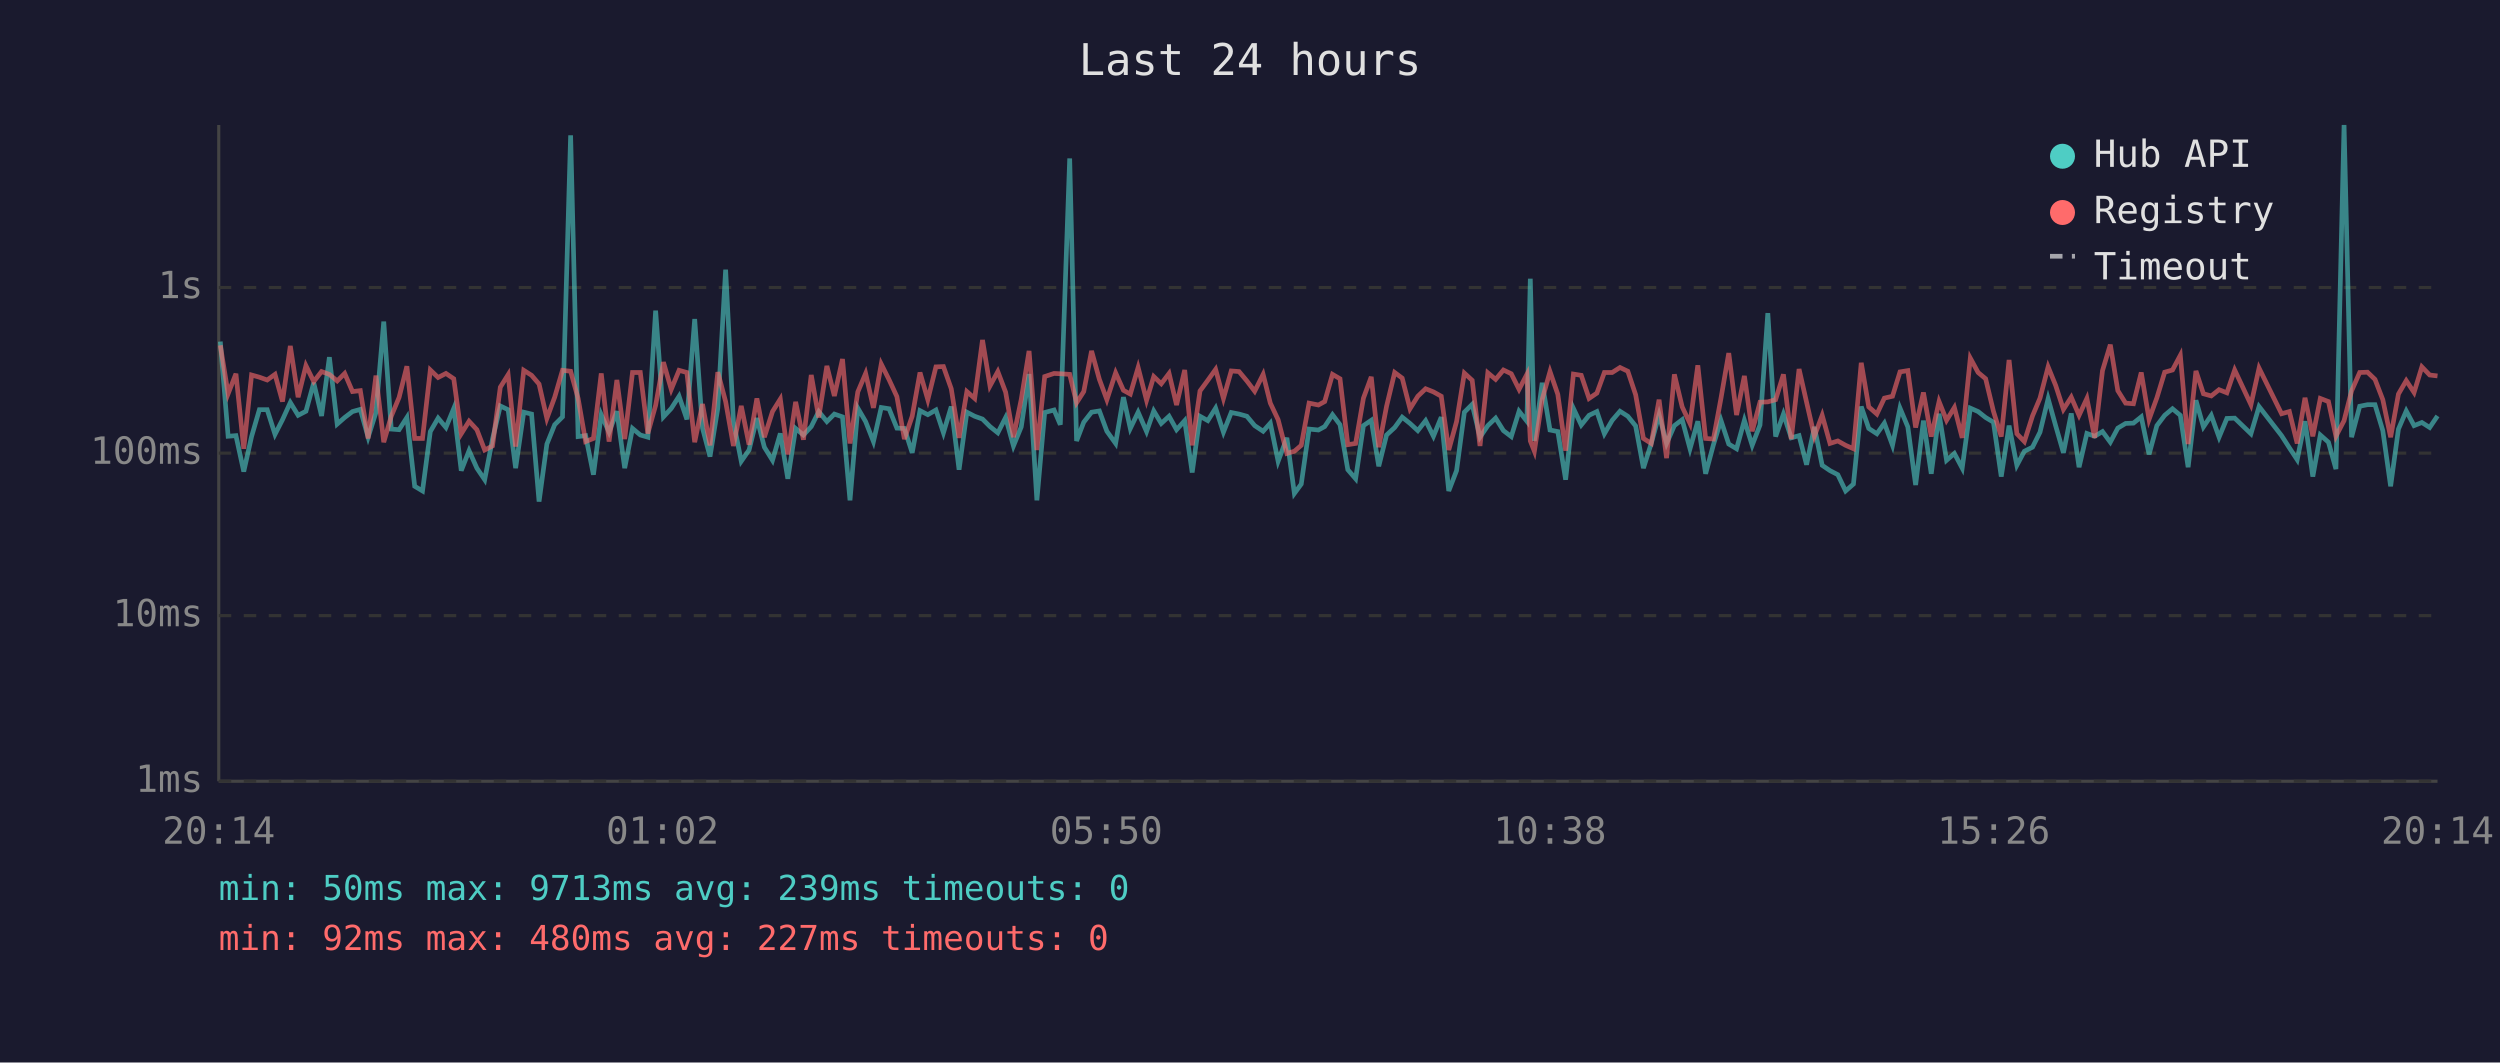
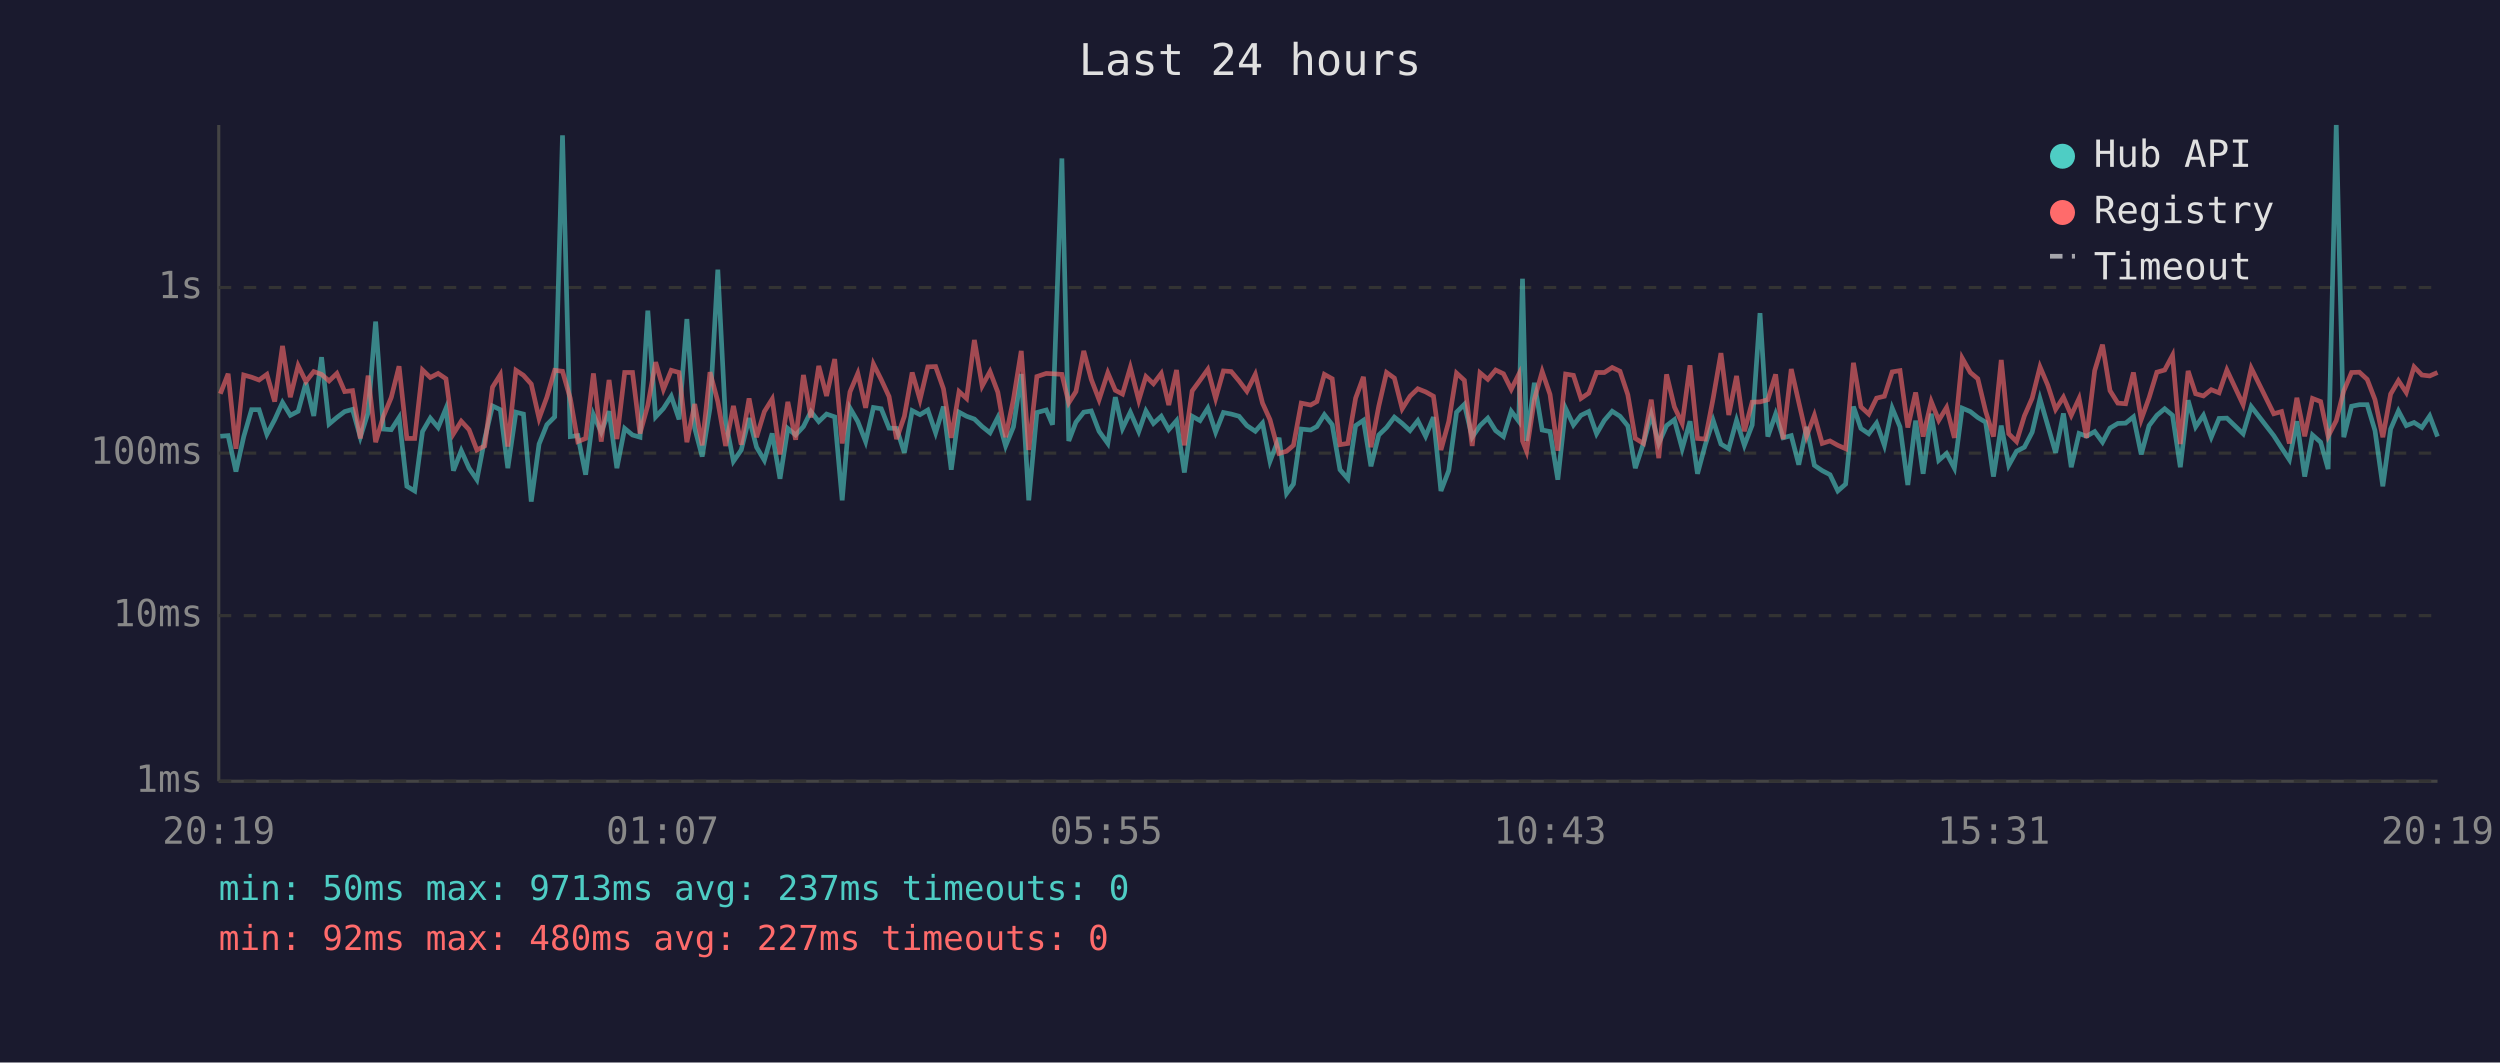
<svg xmlns="http://www.w3.org/2000/svg" viewBox="0 0 800 340" font-family="monospace" font-size="12">
  <rect width="800" height="340" fill="#1a1a2e" />
  <text x="400" y="24" fill="#e0e0e0" font-size="14" text-anchor="middle">Last 24 hours</text>
  <line x1="70" y1="40" x2="70" y2="250" stroke="#444" stroke-width="1" />
  <line x1="70" y1="250" x2="780" y2="250" stroke="#444" stroke-width="1" />
  <line x1="70" y1="250" x2="780" y2="250" stroke="#333" stroke-width="1" stroke-dasharray="4" />
  <text x="65" y="250" fill="#888" text-anchor="end" dominant-baseline="middle">1ms</text>
  <line x1="70" y1="197" x2="780" y2="197" stroke="#333" stroke-width="1" stroke-dasharray="4" />
  <text x="65" y="197" fill="#888" text-anchor="end" dominant-baseline="middle">10ms</text>
  <line x1="70" y1="145" x2="780" y2="145" stroke="#333" stroke-width="1" stroke-dasharray="4" />
  <text x="65" y="145" fill="#888" text-anchor="end" dominant-baseline="middle">100ms</text>
  <line x1="70" y1="92" x2="780" y2="92" stroke="#333" stroke-width="1" stroke-dasharray="4" />
  <text x="65" y="92" fill="#888" text-anchor="end" dominant-baseline="middle">1s</text>
-   <text x="70" y="270" fill="#888" text-anchor="middle">20:14</text>
-   <text x="212" y="270" fill="#888" text-anchor="middle">01:02</text>
-   <text x="354" y="270" fill="#888" text-anchor="middle">05:50</text>
-   <text x="496" y="270" fill="#888" text-anchor="middle">10:38</text>
-   <text x="638" y="270" fill="#888" text-anchor="middle">15:26</text>
-   <text x="780" y="270" fill="#888" text-anchor="middle">20:14</text>
-   <polyline points="70.5,109.3 73.0,139.6 75.5,139.4 78.0,150.9 80.5,139.7 83.0,131.1 85.5,131.1 88.0,139.0 90.4,134.3 92.9,128.8 95.4,132.9 97.9,131.6 100.4,122.5 102.9,133.1 105.4,114.3 107.9,135.7 110.3,133.6 112.8,131.7 115.3,131.0 117.8,139.9 120.3,132.0 122.8,102.9 125.2,137.3 127.7,137.5 130.2,133.6 132.7,155.6 135.2,157.1 137.7,138.1 140.2,133.8 142.7,136.8 145.2,130.7 147.6,150.6 150.1,144.2 152.6,149.8 155.1,153.5 157.6,140.5 160.1,129.9 162.6,131.1 165.0,149.8 167.6,131.9 170.1,132.5 172.5,160.5 175.0,142.1 177.5,135.9 180.0,133.4 182.6,43.3 185.0,139.7 187.4,139.4 189.9,151.9 192.4,132.7 194.9,138.3 197.4,131.6 199.9,149.8 202.4,137.1 204.9,139.2 207.3,139.9 209.8,99.4 212.3,133.4 214.8,130.7 217.3,126.8 219.8,134.2 222.3,102.1 224.8,137.0 227.2,146.1 229.7,130.6 232.2,86.3 234.7,134.9 237.2,147.6 239.7,144.0 242.2,133.8 244.6,143.1 247.2,147.3 249.7,138.7 252.1,153.2 254.6,137.1 257.1,139.2 259.6,136.5 262.0,131.7 264.6,134.9 267.0,132.5 269.6,133.4 272.0,160.1 274.5,130.6 277.0,134.9 279.5,141.3 282.0,130.4 284.5,130.8 287.0,137.0 289.4,137.1 291.9,144.9 294.4,131.4 296.9,132.7 299.5,131.2 301.9,138.5 304.4,130.1 306.9,150.3 309.4,131.9 311.9,133.2 314.4,134.1 316.8,136.5 319.3,138.5 321.8,133.6 324.3,142.7 326.8,136.6 329.3,119.7 331.8,160.1 334.3,132.0 337.3,131.2 339.3,135.9 342.3,50.7 344.5,141.1 346.8,135.1 349.3,131.9 351.8,131.5 354.2,138.0 357.0,141.9 359.5,127.1 361.7,137.1 364.2,131.9 366.9,138.1 369.2,131.5 371.6,135.5 374.1,133.2 376.5,137.5 379.1,134.6 381.5,151.2 384.0,133.2 386.5,134.6 389.0,130.6 391.5,138.3 394.0,132.0 396.5,132.5 399.0,133.2 401.5,136.2 404.2,138.0 406.5,135.4 409.0,147.6 411.8,140.1 414.2,157.9 416.4,154.9 418.9,137.3 421.9,137.6 423.9,136.5 426.4,132.7 428.8,135.9 431.3,150.3 433.8,153.2 436.3,136.2 438.8,134.5 441.2,149.2 443.7,139.2 446.3,136.8 448.7,133.5 451.2,135.5 453.7,137.8 456.2,134.6 458.7,139.6 461.2,133.5 463.6,157.1 466.1,150.6 468.6,131.9 471.1,129.4 473.6,139.9 476.1,136.2 478.6,133.8 481.1,137.8 483.6,139.7 486.1,131.6 488.6,134.8 489.7,89.2 491.0,141.1 493.5,122.5 496.0,137.6 498.5,138.1 501.0,153.5 503.5,130.7 506.0,136.0 508.5,132.9 511.0,131.7 513.4,138.8 515.9,134.5 518.4,131.6 520.9,133.2 523.4,136.3 525.9,149.8 528.4,141.9 530.9,132.7 533.3,141.9 535.8,136.2 538.3,134.3 540.8,143.6 543.3,134.8 545.8,151.6 548.3,142.3 550.7,134.5 553.2,142.1 555.7,143.6 558.2,134.5 560.7,142.5 563.2,136.0 565.7,100.2 568.2,139.7 570.7,132.5 573.2,140.1 575.7,139.4 578.1,148.7 580.6,136.6 583.1,148.9 585.6,150.6 588.1,151.9 590.6,157.1 593.1,154.9 595.6,130.1 598.0,137.1 600.6,138.8 603.0,135.4 605.6,142.5 608.0,130.6 610.5,136.6 613.0,155.2 615.5,134.6 618.0,151.6 620.5,132.4 622.9,147.3 625.4,145.1 627.9,149.8 630.5,130.6 633.0,131.7 635.4,133.6 637.9,135.1 640.4,152.5 642.9,136.2 645.4,148.9 647.8,144.4 650.4,143.1 652.8,138.3 655.4,127.6 657.8,136.2 660.3,144.9 662.8,132.3 665.3,149.5 667.8,138.7 670.3,139.6 672.8,138.1 675.3,141.5 677.7,137.0 680.2,135.5 682.7,135.4 685.2,133.4 687.7,145.4 690.2,136.2 692.7,132.9 695.2,130.8 697.7,132.9 700.2,149.5 702.7,128.1 705.1,136.6 707.6,132.9 710.1,139.9 712.6,133.9 715.1,133.8 720.3,138.8 722.9,130.1 730.1,139.4 732.6,143.3 735.1,147.1 737.6,134.8 740.1,152.5 742.5,139.2 745.1,141.5 747.5,150.1 750.1,40.0 752.5,139.9 755.1,130.0 757.6,129.5 760.0,129.5 762.5,137.8 765.0,155.6 767.5,137.3 770.0,131.5 772.5,136.2 775.0,135.2 777.5,136.8 780.0,133.1" fill="none" stroke="#4ecdc4" stroke-width="1.5" opacity="0.6" />
-   <polyline points="70.5,110.5 73.0,126.0 75.5,119.6 78.0,143.6 80.5,120.0 83.0,120.7 85.5,121.6 88.0,119.8 90.4,128.5 92.9,110.7 95.4,127.1 97.9,117.0 100.4,122.1 102.9,118.9 105.4,119.8 107.9,121.9 110.3,119.5 112.8,125.3 115.3,125.0 117.8,140.3 120.3,120.2 122.8,141.5 125.2,133.2 127.7,127.2 130.2,117.2 132.7,140.3 135.2,140.3 137.7,118.4 140.2,120.8 142.7,119.5 145.2,121.2 147.6,138.8 150.1,134.8 152.6,137.5 155.1,144.0 157.6,142.7 160.1,123.9 162.6,119.9 165.0,142.9 167.6,118.5 170.1,120.1 172.5,122.9 175.0,133.9 177.5,127.1 180.0,118.5 182.6,118.8 185.0,127.5 187.4,141.3 189.9,140.3 192.4,119.5 194.9,141.3 197.4,121.6 199.9,140.5 202.4,119.2 204.9,119.2 207.3,138.7 209.8,129.7 212.3,115.9 214.8,124.6 217.3,118.5 219.8,119.2 222.3,141.5 224.8,129.3 227.2,142.5 229.7,119.1 232.2,128.5 234.7,142.7 237.2,129.9 239.7,142.3 242.2,127.5 244.6,139.9 247.2,131.7 249.7,127.7 252.1,145.4 254.6,128.6 257.1,140.7 259.6,120.0 262.0,133.6 264.6,117.1 267.0,126.7 269.6,114.9 272.0,141.9 274.5,125.4 277.0,119.5 279.5,130.5 282.0,116.5 284.5,121.5 287.0,126.9 289.4,140.5 291.9,133.2 294.4,119.2 296.9,127.9 299.5,117.4 301.9,117.3 304.4,124.4 306.9,140.1 309.4,125.3 311.9,127.5 314.4,108.8 316.8,123.5 319.3,118.9 321.8,125.5 324.3,139.9 326.8,127.8 329.3,112.3 331.8,144.0 334.3,120.5 337.3,119.5 339.3,119.6 342.3,119.8 344.5,128.9 346.8,125.3 349.3,112.3 351.8,121.4 354.2,127.9 357.0,119.3 359.5,124.9 361.7,126.1 364.2,117.6 366.9,128.1 369.2,120.5 371.6,122.8 374.1,119.5 376.5,129.6 379.1,118.4 381.5,142.5 384.0,125.1 386.5,121.7 389.0,118.2 391.5,127.5 394.0,118.7 396.5,118.9 399.0,121.9 401.5,125.2 404.2,119.8 406.5,129.0 409.0,134.3 411.8,145.1 414.2,144.4 416.4,142.5 418.9,129.0 421.9,129.6 423.9,128.5 426.4,119.8 428.8,121.2 431.3,142.3 433.8,141.9 436.3,127.4 438.8,120.6 441.2,143.1 443.7,130.0 446.3,119.2 448.7,121.0 451.2,130.8 453.7,126.8 456.2,124.4 458.7,125.4 461.2,126.8 463.6,144.0 466.1,134.9 468.6,119.4 471.1,121.7 473.6,142.7 476.1,119.3 478.6,121.4 481.1,118.4 483.6,119.6 486.1,124.6 488.6,119.8 489.7,141.1 491.0,144.4 493.5,127.8 496.0,118.9 498.5,126.2 501.0,144.2 503.5,119.7 506.0,120.1 508.5,127.5 511.0,125.8 513.4,119.2 515.9,119.2 518.4,117.6 520.9,118.8 523.4,126.3 525.9,140.3 528.4,141.9 530.9,127.9 533.3,146.6 535.8,119.8 538.3,130.2 540.8,135.5 543.3,116.9 545.8,140.3 548.3,140.5 550.7,127.5 553.2,113.0 555.7,132.8 558.2,120.3 560.7,138.0 563.2,128.7 565.7,128.6 568.2,127.9 570.7,119.8 573.2,140.5 575.7,118.1 578.1,128.7 580.6,139.6 583.1,132.9 585.6,141.9 588.1,141.1 590.6,142.5 593.1,143.6 595.6,116.1 598.0,130.2 600.6,132.5 603.0,127.4 605.6,126.8 608.0,119.0 610.5,118.6 613.0,136.8 615.5,125.6 618.0,139.7 620.5,128.5 622.9,134.5 625.4,130.4 627.9,140.1 630.5,114.6 633.0,119.2 635.4,121.2 637.9,131.6 640.4,139.7 642.9,115.2 645.4,138.8 647.8,141.3 650.4,133.1 652.8,127.4 655.4,117.4 657.8,123.3 660.3,131.0 662.8,127.1 665.3,132.9 667.8,127.5 670.3,140.1 672.8,118.6 675.3,110.3 677.7,125.0 680.2,129.0 682.7,129.2 685.2,119.2 687.7,134.2 690.2,127.3 692.7,119.1 695.2,118.4 697.7,113.7 700.2,142.1 702.7,118.7 705.1,126.0 707.6,126.7 710.1,124.7 712.6,125.7 715.1,118.4 720.3,129.5 722.9,117.8 730.1,132.4 732.6,131.7 735.1,141.9 737.6,127.3 740.1,139.6 742.5,127.5 745.1,128.5 747.5,139.6 750.1,134.6 752.5,125.1 755.1,119.2 757.6,119.1 760.0,121.4 762.5,127.9 765.0,139.9 767.5,126.1 770.0,121.8 772.5,125.6 775.0,117.4 777.5,120.0 780.0,120.3" fill="none" stroke="#ff6b6b" stroke-width="1.5" opacity="0.6" />
+   <text x="70" y="270" fill="#888" text-anchor="middle">20:19</text>
+   <text x="212" y="270" fill="#888" text-anchor="middle">01:07</text>
+   <text x="354" y="270" fill="#888" text-anchor="middle">05:55</text>
+   <text x="496" y="270" fill="#888" text-anchor="middle">10:43</text>
+   <text x="638" y="270" fill="#888" text-anchor="middle">15:31</text>
+   <text x="780" y="270" fill="#888" text-anchor="middle">20:19</text>
+   <polyline points="70.5,139.6 73.0,139.4 75.5,150.9 78.0,139.7 80.5,131.1 82.9,131.1 85.4,139.0 87.9,134.3 90.4,128.8 92.9,132.9 95.4,131.6 97.9,122.5 100.4,133.1 102.9,114.3 105.3,135.7 107.8,133.6 110.3,131.7 112.8,131.0 115.3,139.9 117.8,132.0 120.2,102.9 122.7,137.3 125.2,137.5 127.7,133.6 130.2,155.6 132.7,157.1 135.2,138.1 137.7,133.8 140.2,136.8 142.7,130.7 145.1,150.6 147.6,144.2 150.1,149.8 152.6,153.5 155.1,140.5 157.6,129.9 160.1,131.1 162.5,149.8 165.1,131.9 167.5,132.5 170.0,160.5 172.5,142.1 175.0,135.9 177.5,133.4 180.0,43.3 182.5,139.7 184.9,139.4 187.4,151.9 189.9,132.7 192.4,138.3 194.9,131.6 197.4,149.8 199.9,137.1 202.4,139.2 204.8,139.9 207.3,99.4 209.8,133.4 212.3,130.7 214.8,126.8 217.3,134.2 219.8,102.1 222.3,137.0 224.7,146.1 227.2,130.6 229.7,86.3 232.2,134.9 234.7,147.6 237.2,144.0 239.7,133.8 242.1,143.1 244.6,147.3 247.1,138.7 249.6,153.2 252.1,137.1 254.6,139.2 257.1,136.5 259.5,131.7 262.0,134.9 264.5,132.5 267.1,133.4 269.5,160.1 272.0,130.6 274.5,134.9 277.0,141.3 279.5,130.4 282.0,130.8 284.5,137.0 286.9,137.1 289.4,144.9 291.9,131.4 294.4,132.7 296.9,131.2 299.4,138.5 301.9,130.1 304.4,150.3 306.9,131.9 309.3,133.2 311.8,134.1 314.3,136.5 316.8,138.5 319.3,133.6 321.8,142.7 324.3,136.6 326.8,119.7 329.2,160.1 331.8,132.0 334.8,131.2 336.8,135.9 339.8,50.7 342.0,141.1 344.3,135.1 346.8,131.9 349.2,131.5 351.7,138.0 354.5,141.9 356.9,127.1 359.2,137.1 361.7,131.9 364.4,138.1 366.7,131.5 369.1,135.5 371.6,133.2 374.0,137.5 376.5,134.6 379.0,151.2 381.5,133.2 384.0,134.6 386.5,130.6 389.0,138.3 391.5,132.0 394.0,132.5 396.5,133.2 399.0,136.2 401.7,138.0 404.0,135.4 406.4,147.6 409.3,140.1 411.7,157.9 413.9,154.9 416.4,137.3 419.4,137.6 421.4,136.5 423.8,132.7 426.3,135.9 428.8,150.3 431.3,153.2 433.8,136.2 436.3,134.5 438.7,149.2 441.2,139.2 443.7,136.8 446.2,133.5 448.7,135.5 451.2,137.8 453.7,134.6 456.2,139.6 458.7,133.5 461.1,157.1 463.6,150.6 466.1,131.9 468.6,129.4 471.1,139.9 473.6,136.2 476.1,133.8 478.6,137.8 481.1,139.7 483.6,131.6 486.0,134.8 487.2,89.2 488.5,141.1 491.0,122.5 493.5,137.6 496.0,138.1 498.5,153.5 501.0,130.7 503.5,136.0 505.9,132.9 508.4,131.7 510.9,138.8 513.4,134.5 515.9,131.6 518.4,133.2 520.9,136.3 523.3,149.8 525.9,141.9 528.4,132.7 530.8,141.9 533.3,136.2 535.8,134.3 538.3,143.6 540.8,134.8 543.2,151.6 545.7,142.3 548.2,134.5 550.7,142.1 553.2,143.6 555.7,134.5 558.2,142.5 560.7,136.0 563.2,100.2 565.7,139.7 568.2,132.5 570.6,140.1 573.2,139.4 575.6,148.7 578.1,136.6 580.6,148.9 583.1,150.6 585.6,151.9 588.1,157.1 590.6,154.9 593.1,130.1 595.5,137.1 598.0,138.8 600.5,135.4 603.0,142.5 605.5,130.6 608.0,136.6 610.5,155.2 613.0,134.6 615.4,151.6 618.0,132.4 620.4,147.3 622.9,145.1 625.4,149.8 627.9,130.6 630.5,131.7 632.9,133.6 635.4,135.1 637.9,152.5 640.4,136.2 642.8,148.9 645.3,144.4 647.8,143.1 650.3,138.3 652.8,127.6 655.3,136.2 657.8,144.9 660.3,132.3 662.8,149.5 665.3,138.7 667.7,139.6 670.3,138.1 672.8,141.5 675.2,137.0 677.7,135.5 680.2,135.4 682.7,133.4 685.2,145.4 687.7,136.2 690.2,132.9 692.7,130.8 695.2,132.9 697.7,149.5 700.2,128.1 702.6,136.6 705.1,132.9 707.6,139.9 710.1,133.9 712.6,133.8 717.8,138.8 720.4,130.1 727.6,139.4 730.1,143.3 732.6,147.1 735.0,134.8 737.5,152.5 740.0,139.2 742.6,141.5 745.0,150.1 747.6,40.0 750.0,139.9 752.5,130.0 755.0,129.5 757.5,129.5 760.0,137.8 762.5,155.6 765.0,137.3 767.5,131.5 770.0,136.2 772.5,135.2 775.0,136.8 777.5,133.1 780.0,139.7" fill="none" stroke="#4ecdc4" stroke-width="1.5" opacity="0.6" />
+   <polyline points="70.5,126.0 73.0,119.6 75.5,143.6 78.0,120.0 80.5,120.7 82.9,121.6 85.4,119.8 87.9,128.5 90.4,110.7 92.9,127.1 95.4,117.0 97.9,122.1 100.4,118.9 102.9,119.8 105.3,121.9 107.8,119.5 110.3,125.3 112.8,125.0 115.3,140.3 117.8,120.2 120.2,141.5 122.7,133.2 125.2,127.2 127.7,117.2 130.2,140.3 132.7,140.3 135.2,118.4 137.7,120.8 140.2,119.5 142.7,121.2 145.1,138.8 147.6,134.8 150.1,137.5 152.6,144.0 155.1,142.7 157.6,123.9 160.1,119.9 162.5,142.9 165.1,118.5 167.5,120.1 170.0,122.9 172.5,133.9 175.0,127.1 177.5,118.5 180.0,118.8 182.5,127.5 184.9,141.3 187.4,140.3 189.9,119.5 192.4,141.3 194.9,121.6 197.4,140.5 199.9,119.2 202.4,119.2 204.8,138.7 207.3,129.7 209.8,115.9 212.3,124.6 214.8,118.5 217.3,119.2 219.8,141.5 222.3,129.3 224.7,142.5 227.2,119.1 229.7,128.5 232.2,142.7 234.7,129.9 237.2,142.3 239.7,127.5 242.1,139.9 244.6,131.7 247.1,127.7 249.6,145.4 252.1,128.6 254.6,140.7 257.1,120.0 259.5,133.6 262.0,117.1 264.5,126.7 267.1,114.9 269.5,141.9 272.0,125.4 274.5,119.5 277.0,130.5 279.5,116.5 282.0,121.5 284.5,126.9 286.9,140.5 289.4,133.2 291.9,119.2 294.4,127.9 296.9,117.4 299.4,117.3 301.9,124.4 304.4,140.1 306.9,125.3 309.3,127.5 311.8,108.8 314.3,123.5 316.8,118.9 319.3,125.5 321.8,139.9 324.3,127.8 326.8,112.3 329.2,144.0 331.8,120.5 334.8,119.5 336.8,119.6 339.8,119.8 342.0,128.9 344.3,125.3 346.8,112.3 349.2,121.4 351.7,127.9 354.5,119.3 356.9,124.9 359.2,126.1 361.7,117.6 364.4,128.1 366.7,120.5 369.1,122.8 371.6,119.5 374.0,129.6 376.5,118.4 379.0,142.5 381.5,125.1 384.0,121.7 386.5,118.2 389.0,127.5 391.5,118.7 394.0,118.9 396.5,121.9 399.0,125.2 401.7,119.8 404.0,129.0 406.4,134.3 409.3,145.1 411.7,144.4 413.9,142.5 416.4,129.0 419.4,129.6 421.4,128.5 423.8,119.8 426.3,121.2 428.8,142.3 431.3,141.9 433.8,127.4 436.3,120.6 438.7,143.1 441.2,130.0 443.7,119.2 446.2,121.0 448.7,130.8 451.2,126.8 453.7,124.4 456.2,125.4 458.7,126.8 461.1,144.0 463.6,134.9 466.1,119.4 468.6,121.7 471.1,142.7 473.6,119.3 476.1,121.4 478.6,118.4 481.1,119.6 483.6,124.6 486.0,119.8 487.2,141.1 488.5,144.4 491.0,127.8 493.5,118.9 496.0,126.2 498.5,144.2 501.0,119.7 503.5,120.1 505.9,127.5 508.4,125.8 510.9,119.2 513.4,119.2 515.9,117.6 518.4,118.8 520.9,126.3 523.3,140.3 525.9,141.9 528.4,127.9 530.8,146.6 533.3,119.8 535.8,130.2 538.3,135.5 540.8,116.9 543.2,140.3 545.7,140.5 548.2,127.5 550.7,113.0 553.2,132.8 555.7,120.3 558.2,138.0 560.7,128.7 563.2,128.6 565.7,127.9 568.2,119.8 570.6,140.5 573.2,118.1 575.6,128.7 578.1,139.6 580.6,132.9 583.1,141.9 585.6,141.1 588.1,142.5 590.6,143.6 593.1,116.1 595.5,130.2 598.0,132.5 600.5,127.4 603.0,126.8 605.5,119.0 608.0,118.6 610.5,136.8 613.0,125.6 615.4,139.7 618.0,128.5 620.4,134.5 622.9,130.4 625.4,140.1 627.9,114.6 630.5,119.2 632.9,121.2 635.4,131.6 637.9,139.7 640.4,115.2 642.8,138.8 645.3,141.3 647.8,133.1 650.3,127.4 652.8,117.4 655.3,123.3 657.8,131.0 660.3,127.1 662.8,132.9 665.3,127.5 667.7,140.1 670.3,118.6 672.8,110.3 675.2,125.0 677.7,129.0 680.2,129.2 682.7,119.2 685.2,134.2 687.7,127.3 690.2,119.1 692.7,118.4 695.2,113.7 697.7,142.1 700.2,118.7 702.6,126.0 705.1,126.7 707.6,124.7 710.1,125.7 712.6,118.4 717.8,129.5 720.4,117.8 727.6,132.4 730.1,131.7 732.6,141.9 735.0,127.3 737.5,139.6 740.0,127.5 742.6,128.5 745.0,139.6 747.6,134.6 750.0,125.1 752.5,119.2 755.0,119.1 757.5,121.4 760.0,127.9 762.5,139.9 765.0,126.1 767.5,121.8 770.0,125.6 772.5,117.4 775.0,120.0 777.5,120.3 780.0,119.2" fill="none" stroke="#ff6b6b" stroke-width="1.5" opacity="0.6" />
  <circle cx="660" cy="50" r="4" fill="#4ecdc4" />
  <text x="670" y="50" fill="#e0e0e0" dominant-baseline="middle">Hub API</text>
  <circle cx="660" cy="68" r="4" fill="#ff6b6b" />
  <text x="670" y="68" fill="#e0e0e0" dominant-baseline="middle">Registry</text>
  <line x1="656" y1="82" x2="664" y2="82" stroke="#e0e0e0" stroke-width="1.5" stroke-dasharray="4,3" opacity="0.7" />
  <text x="670" y="86" fill="#e0e0e0" dominant-baseline="middle">Timeout</text>
-   <text x="70" y="288" fill="#4ecdc4" font-size="11">min: 50ms  max: 9713ms  avg: 239ms  timeouts: 0</text>
+   <text x="70" y="288" fill="#4ecdc4" font-size="11">min: 50ms  max: 9713ms  avg: 237ms  timeouts: 0</text>
  <text x="70" y="304" fill="#ff6b6b" font-size="11">min: 92ms  max: 480ms  avg: 227ms  timeouts: 0</text>
</svg>
